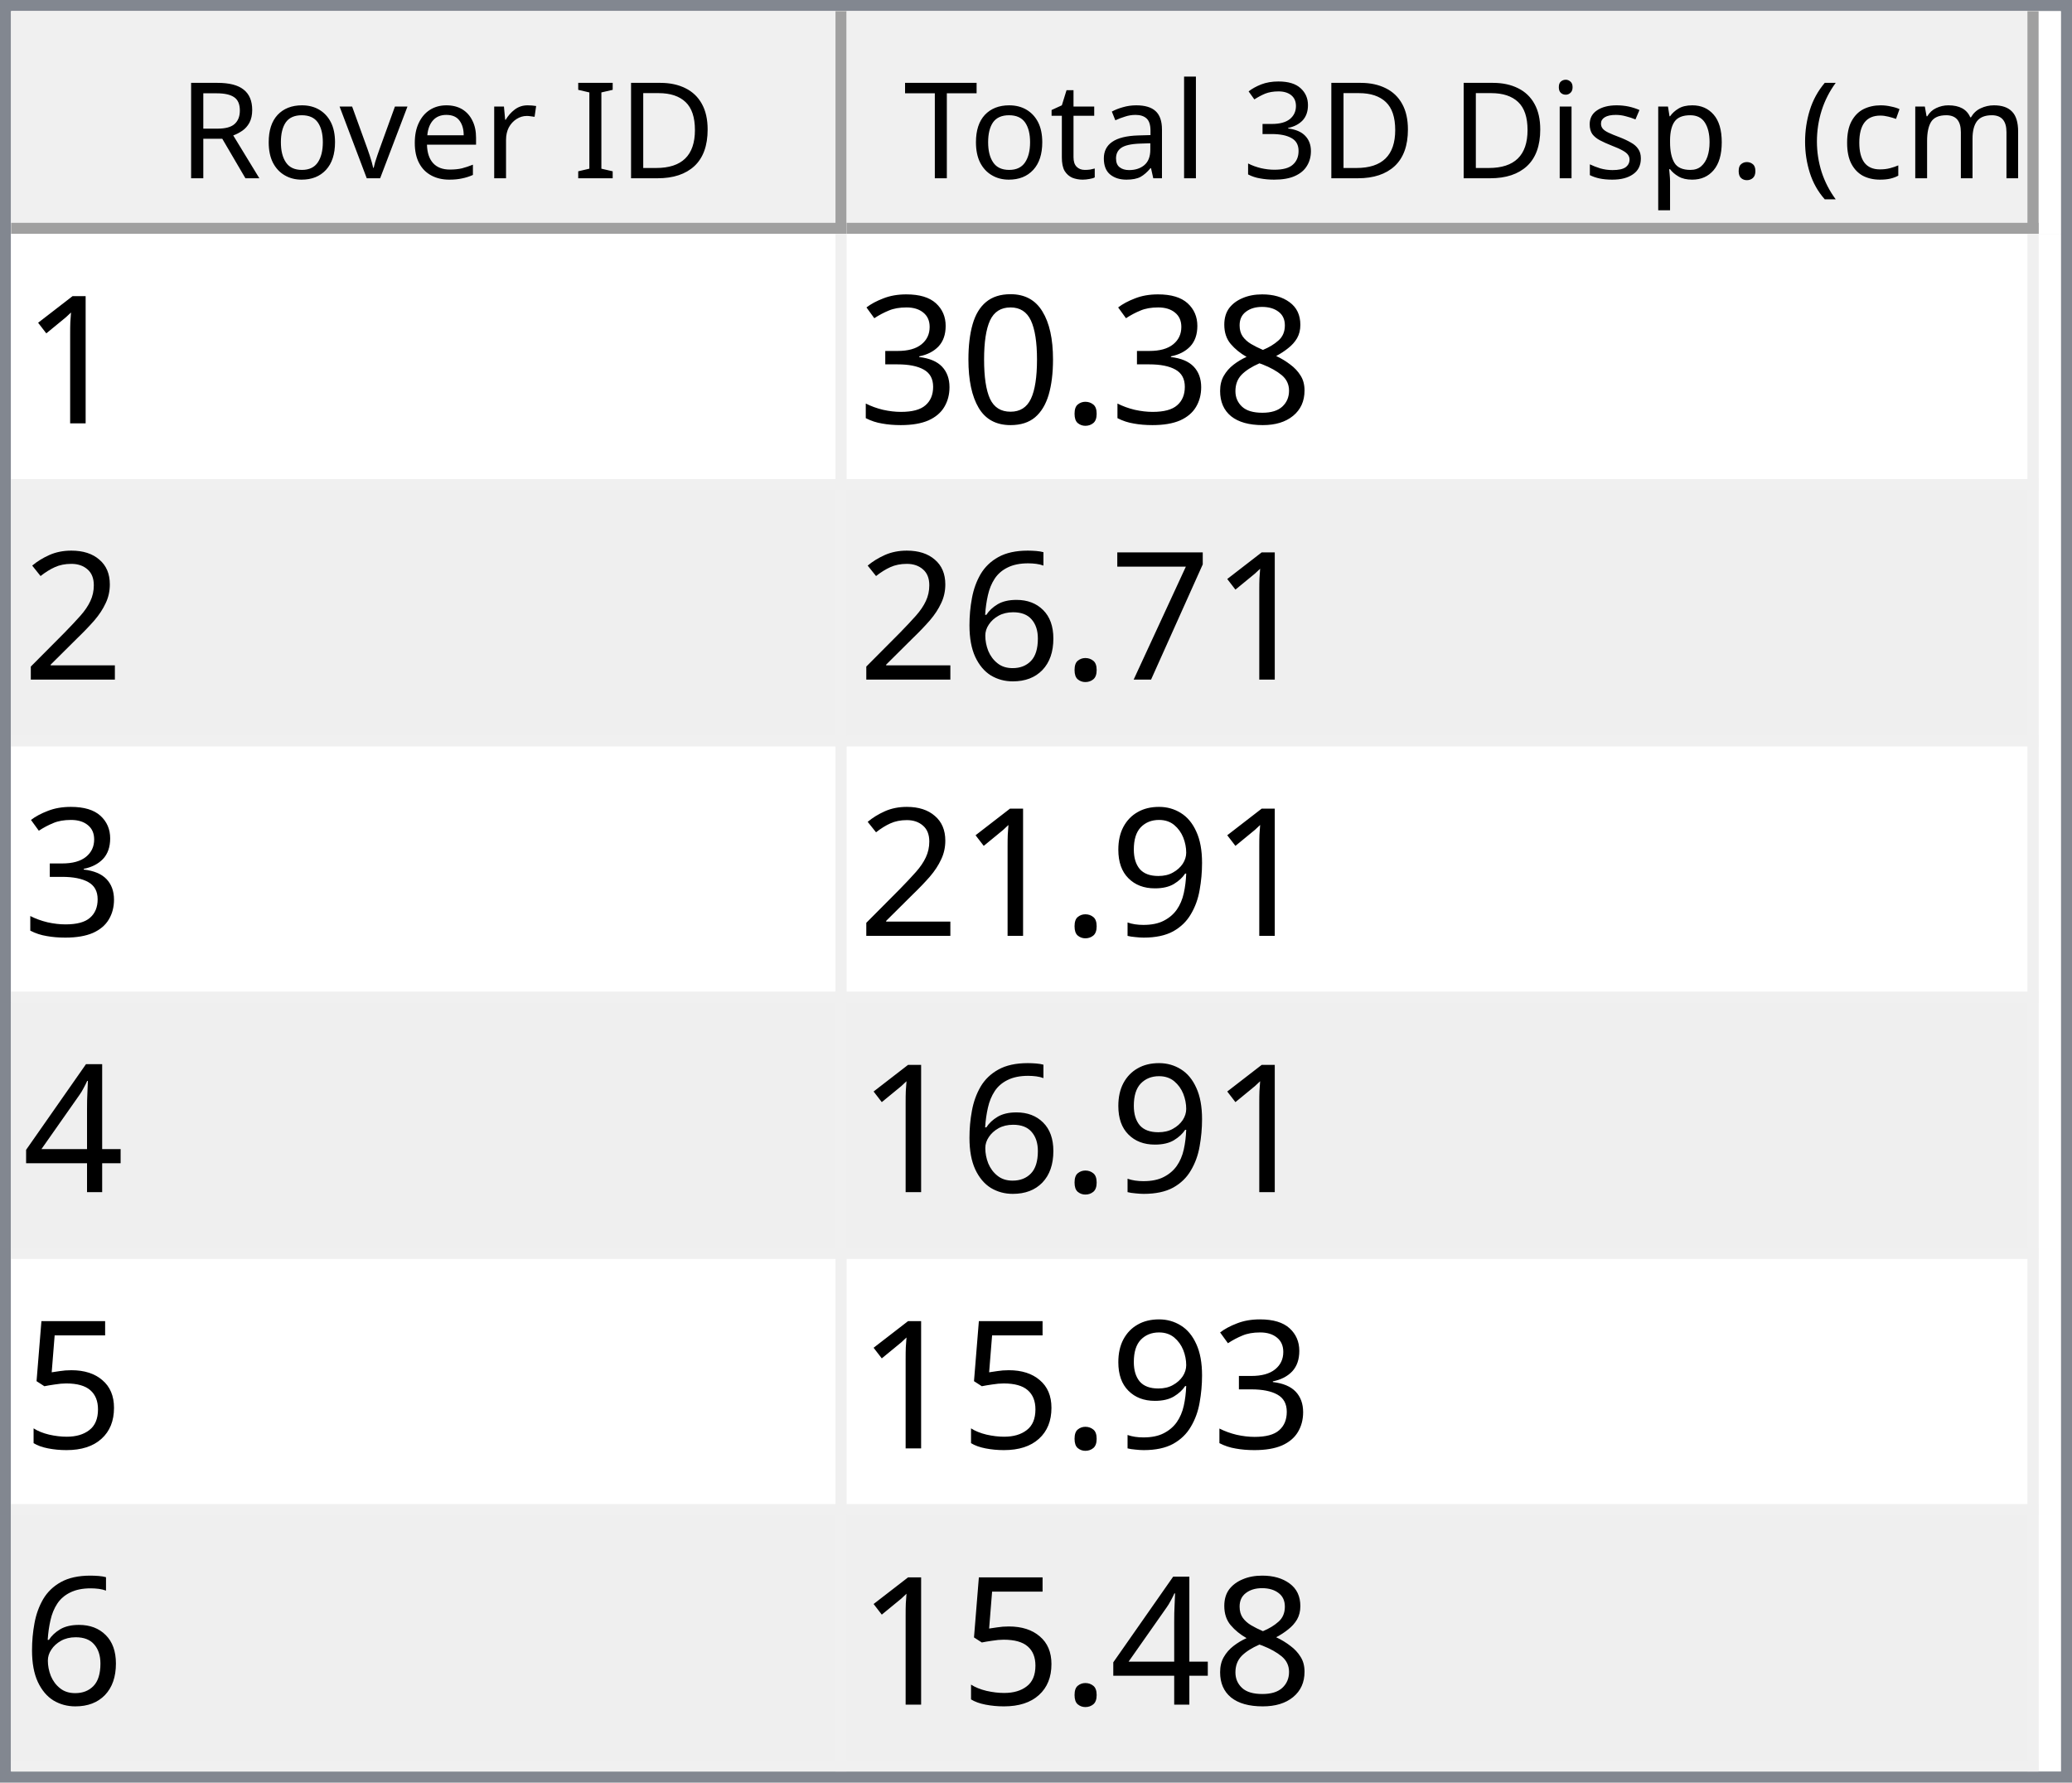
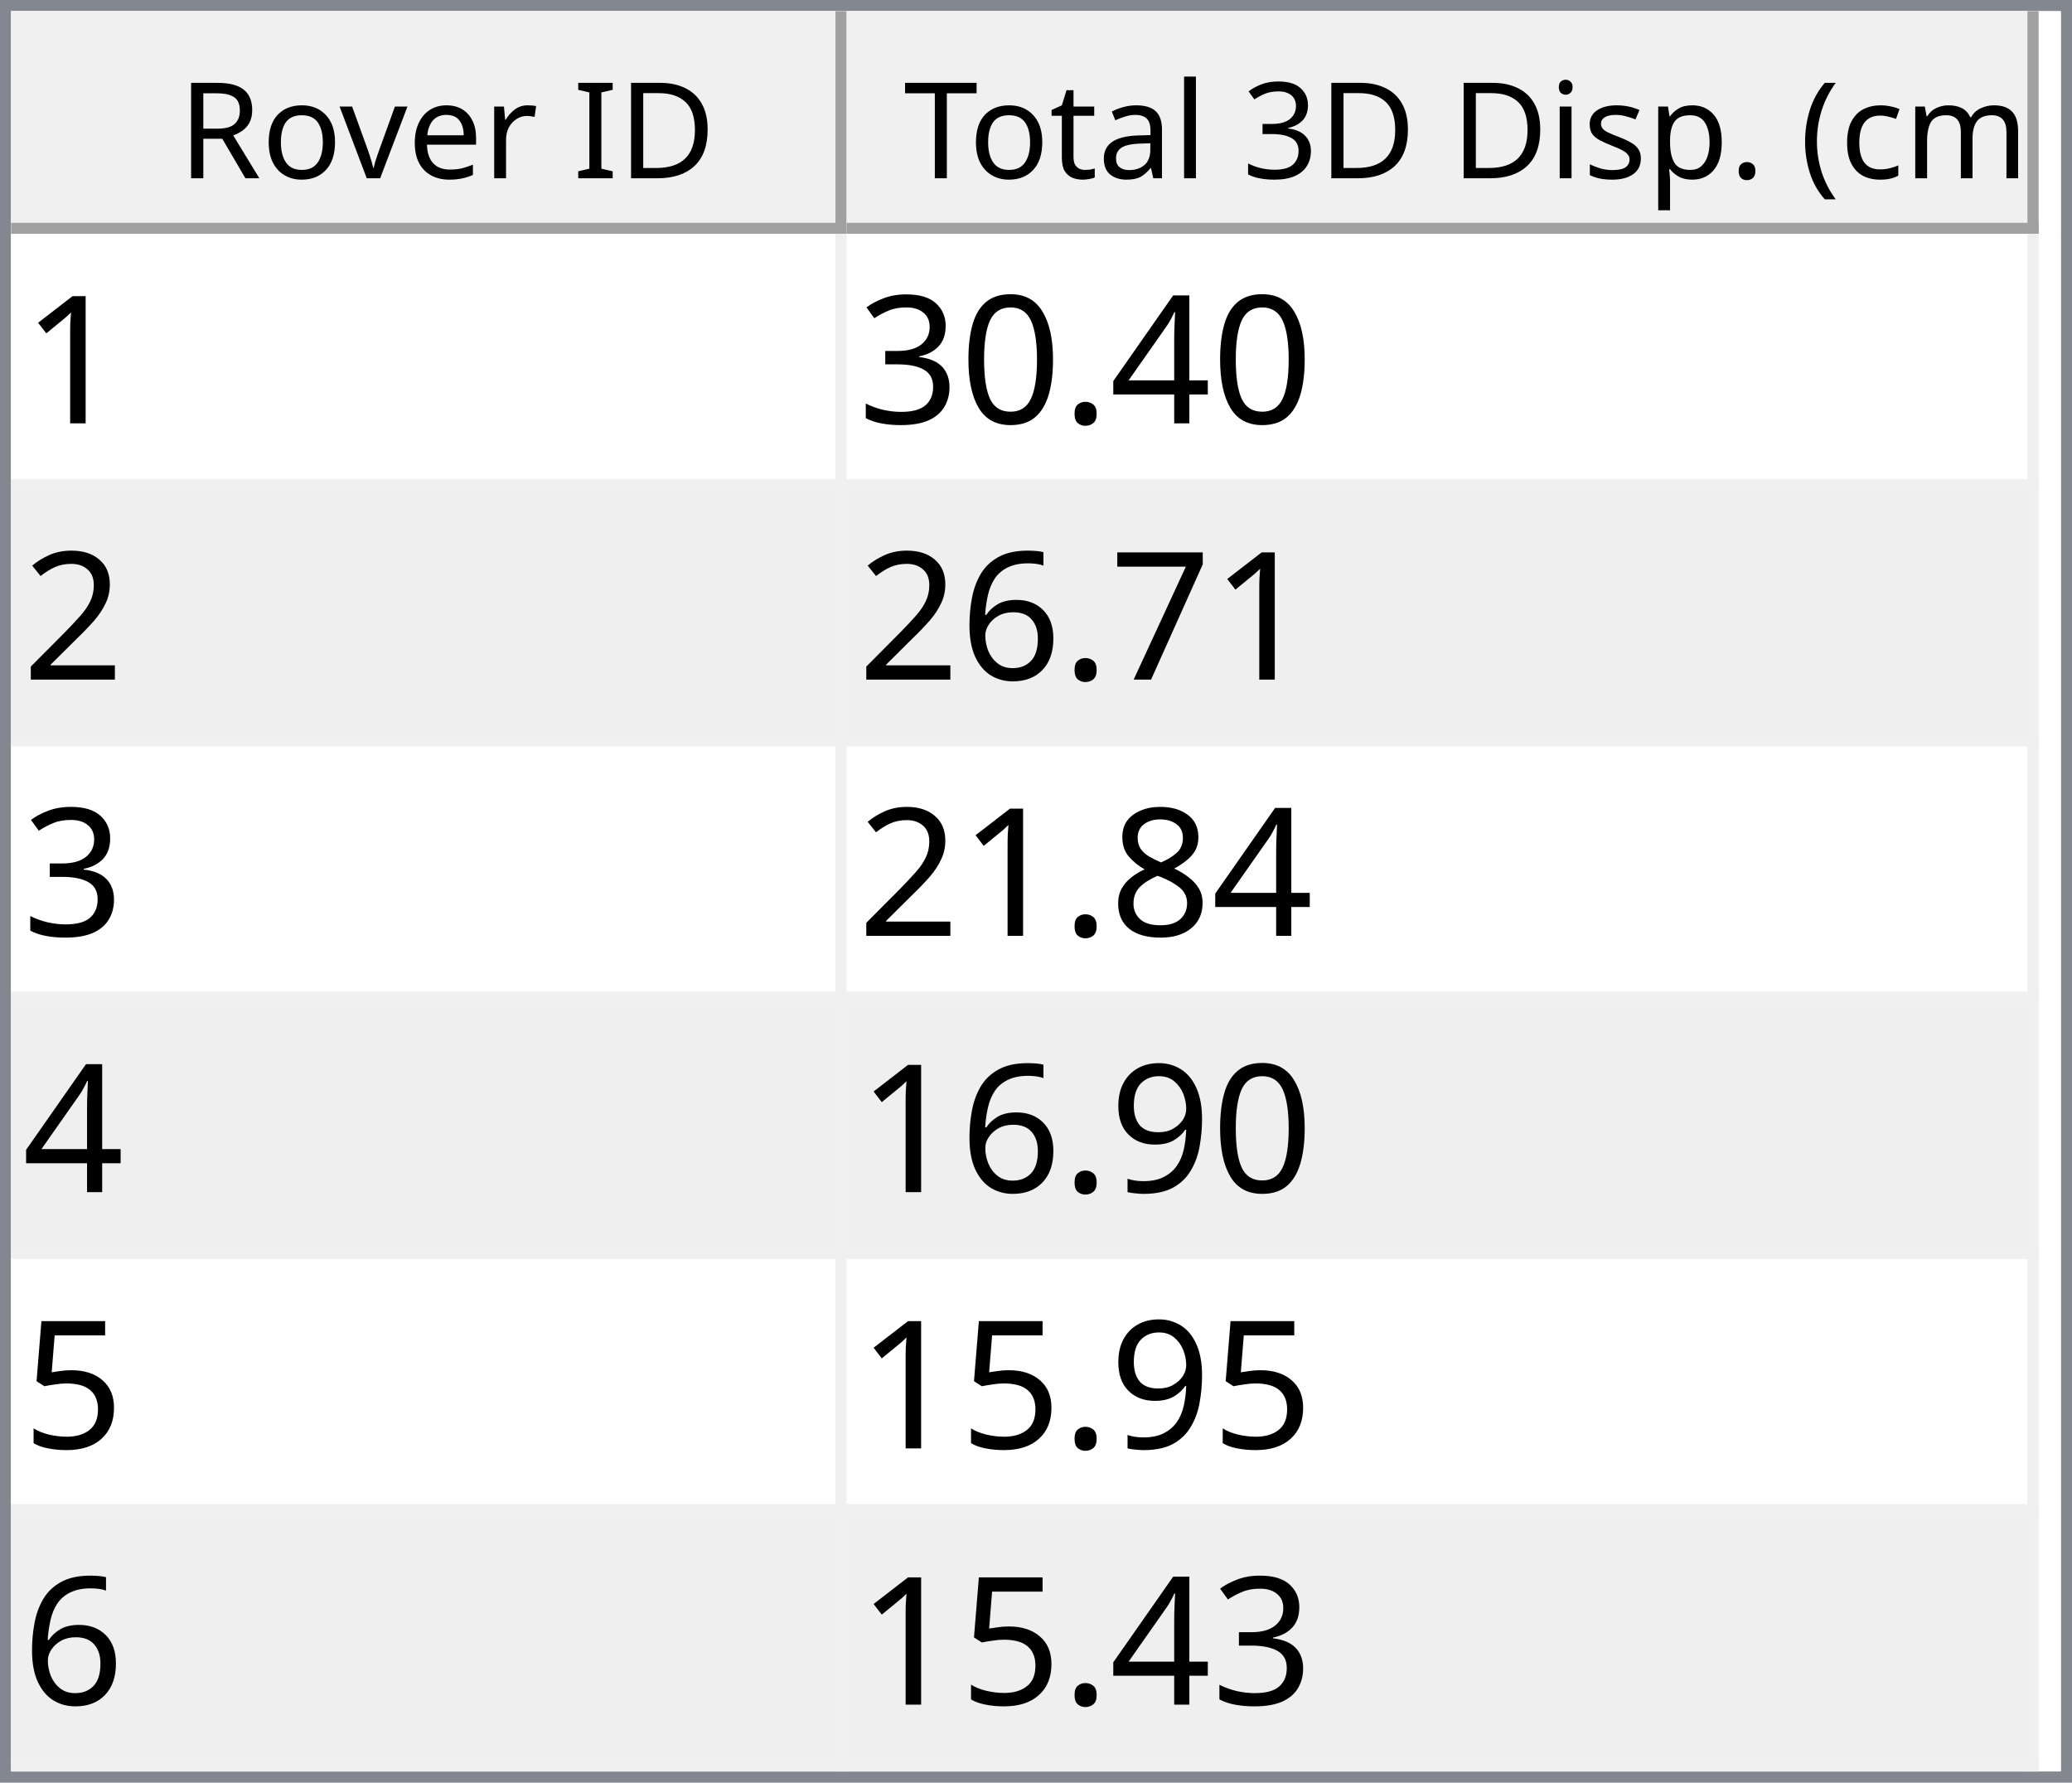
<svg xmlns="http://www.w3.org/2000/svg" style="fill-opacity:1; color-rendering:auto; color-interpolation:auto; text-rendering:auto; stroke:black; stroke-linecap:square; stroke-miterlimit:10; shape-rendering:auto; stroke-opacity:1; fill:black; stroke-dasharray:none; font-weight:normal; stroke-width:1; font-family:'Dialog'; font-style:normal; stroke-linejoin:miter; font-size:12px; stroke-dashoffset:0; image-rendering:auto;" width="186" height="160">
  <defs id="genericDefs" />
  <g>
    <defs id="defs1">
      <clipPath clipPathUnits="userSpaceOnUse" id="clipPath1">
        <path d="M0 0 L186 0 L186 160 L0 160 L0 0 Z" />
      </clipPath>
      <clipPath clipPathUnits="userSpaceOnUse" id="clipPath2">
        <path d="M0 0 L0 160 L186 160 L186 0 Z" />
      </clipPath>
      <clipPath clipPathUnits="userSpaceOnUse" id="clipPath3">
        <path d="M0 0 L0 20 L184 20 L184 0 Z" />
      </clipPath>
      <clipPath clipPathUnits="userSpaceOnUse" id="clipPath4">
        <path d="M0 0 L0 20 L75 20 L75 0 Z" />
      </clipPath>
      <clipPath clipPathUnits="userSpaceOnUse" id="clipPath5">
        <path d="M1 1 L1 19 L74 19 L74 1 Z" />
      </clipPath>
      <clipPath clipPathUnits="userSpaceOnUse" id="clipPath6">
        <path d="M0 0 L0 18 L73 18 L73 0 Z" />
      </clipPath>
      <clipPath clipPathUnits="userSpaceOnUse" id="clipPath7">
        <path d="M-0.5 -0.5 L-0.5 19.5 L74.5 19.5 L74.5 -0.5 Z" />
      </clipPath>
      <clipPath clipPathUnits="userSpaceOnUse" id="clipPath8">
        <path d="M0 0 L0 20 L107 20 L107 0 Z" />
      </clipPath>
      <clipPath clipPathUnits="userSpaceOnUse" id="clipPath9">
        <path d="M1 1 L1 19 L106 19 L106 1 Z" />
      </clipPath>
      <clipPath clipPathUnits="userSpaceOnUse" id="clipPath10">
        <path d="M0 0 L0 18 L105 18 L105 0 Z" />
      </clipPath>
      <clipPath clipPathUnits="userSpaceOnUse" id="clipPath11">
        <path d="M-0.5 -0.5 L-0.5 19.5 L106.5 19.5 L106.5 -0.5 Z" />
      </clipPath>
      <clipPath clipPathUnits="userSpaceOnUse" id="clipPath12">
        <path d="M0 0 L0 138 L184 138 L184 0 Z" />
      </clipPath>
      <clipPath clipPathUnits="userSpaceOnUse" id="clipPath13">
        <path d="M0 0 L0 138 L182 138 L182 0 Z" />
      </clipPath>
      <clipPath clipPathUnits="userSpaceOnUse" id="clipPath14">
        <path d="M-0.5 -0.5 L-0.5 137.5 L181.5 137.5 L181.5 -0.5 Z" />
      </clipPath>
      <clipPath clipPathUnits="userSpaceOnUse" id="clipPath15">
        <path d="M0 0 L0 22 L74 22 L74 0 Z" />
      </clipPath>
      <clipPath clipPathUnits="userSpaceOnUse" id="clipPath16">
        <path d="M0 0 L0 22 L106 22 L106 0 Z" />
      </clipPath>
      <font horiz-adv-x="64.551" id="font1">
        <font-face ascent="107.91" descent="25.098" units-per-em="100" style="font-style:normal; font-family:Segoe UI; font-weight:normal;" />
        <missing-glyph horiz-adv-x="64.551" d="M8.109 0 L8.109 68.266 L56.453 68.266 L56.453 0 L8.109 0 ZM15.328 7.234 L49.219 7.234 L49.219 61.031 L15.328 61.031 L15.328 7.234 Z" />
        <glyph unicode="D" horiz-adv-x="70.117" d="M9.188 0 L9.188 70.016 L28.516 70.016 Q65.531 70.016 65.531 35.891 Q65.531 19.672 55.25 9.836 Q44.969 0 27.734 0 L9.188 0 ZM17.391 62.594 L17.391 7.422 L27.828 7.422 Q41.609 7.422 49.273 14.797 Q56.938 22.172 56.938 35.688 Q56.938 62.594 28.328 62.594 L17.391 62.594 Z" />
        <glyph unicode="I" horiz-adv-x="26.611" d="M17.391 0 L9.188 0 L9.188 70.016 L17.391 70.016 L17.391 0 Z" />
        <glyph unicode=" " horiz-adv-x="27.393" d="" />
        <glyph unicode="r" horiz-adv-x="34.766" d="M34.188 41.891 Q32.078 43.5 28.125 43.5 Q23 43.5 19.555 38.672 Q16.109 33.844 16.109 25.484 L16.109 0 L8.109 0 L8.109 50 L16.109 50 L16.109 39.703 L16.312 39.703 Q18.016 44.969 21.531 47.922 Q25.047 50.875 29.391 50.875 Q32.516 50.875 34.188 50.203 L34.188 41.891 Z" />
        <glyph unicode="e" horiz-adv-x="52.295" d="M48.297 23 L12.984 23 Q13.188 14.656 17.484 10.109 Q21.781 5.562 29.297 5.562 Q37.75 5.562 44.828 11.141 L44.828 3.609 Q38.234 -1.172 27.391 -1.172 Q16.797 -1.172 10.742 5.641 Q4.688 12.453 4.688 24.812 Q4.688 36.469 11.305 43.82 Q17.922 51.172 27.734 51.172 Q37.547 51.172 42.922 44.828 Q48.297 38.484 48.297 27.203 L48.297 23 ZM40.094 29.781 Q40.047 36.719 36.75 40.578 Q33.453 44.438 27.594 44.438 Q21.922 44.438 17.969 40.383 Q14.016 36.328 13.094 29.781 L40.094 29.781 Z" />
        <glyph unicode="v" horiz-adv-x="47.9" d="M47.406 50 L27.484 0 L19.625 0 L0.688 50 L9.469 50 L22.172 13.672 Q23.578 9.672 23.922 6.688 L24.125 6.688 Q24.609 10.453 25.688 13.484 L38.969 50 L47.406 50 Z" />
        <glyph unicode="o" horiz-adv-x="58.594" d="M29 -1.172 Q17.922 -1.172 11.305 5.836 Q4.688 12.844 4.688 24.422 Q4.688 37.016 11.57 44.094 Q18.453 51.172 30.172 51.172 Q41.359 51.172 47.633 44.289 Q53.906 37.406 53.906 25.203 Q53.906 13.234 47.141 6.031 Q40.375 -1.172 29 -1.172 ZM29.594 44.438 Q21.875 44.438 17.383 39.188 Q12.891 33.938 12.891 24.703 Q12.891 15.828 17.43 10.695 Q21.969 5.562 29.594 5.562 Q37.359 5.562 41.531 10.594 Q45.703 15.625 45.703 24.906 Q45.703 34.281 41.531 39.359 Q37.359 44.438 29.594 44.438 Z" />
        <glyph unicode="R" horiz-adv-x="59.814" d="M59.375 0 L49.609 0 L37.891 19.625 Q36.281 22.359 34.766 24.289 Q33.25 26.219 31.664 27.438 Q30.078 28.656 28.25 29.219 Q26.422 29.781 24.125 29.781 L17.391 29.781 L17.391 0 L9.188 0 L9.188 70.016 L30.078 70.016 Q34.672 70.016 38.555 68.867 Q42.438 67.719 45.289 65.375 Q48.141 63.031 49.758 59.547 Q51.375 56.062 51.375 51.375 Q51.375 47.703 50.273 44.656 Q49.172 41.609 47.148 39.211 Q45.125 36.812 42.266 35.133 Q39.406 33.453 35.844 32.516 L35.844 32.328 Q37.594 31.547 38.891 30.547 Q40.188 29.547 41.359 28.18 Q42.531 26.812 43.68 25.078 Q44.828 23.344 46.234 21.047 L59.375 0 ZM17.391 62.594 L17.391 37.203 L28.516 37.203 Q31.594 37.203 34.203 38.133 Q36.812 39.062 38.719 40.797 Q40.625 42.531 41.703 45.047 Q42.781 47.562 42.781 50.688 Q42.781 56.297 39.141 59.445 Q35.5 62.594 28.609 62.594 L17.391 62.594 Z" />
        <glyph unicode=")" horiz-adv-x="30.176" d="M8.297 -15.922 L1.172 -15.922 Q16.406 2.344 16.406 26.812 Q16.406 51.469 1.078 70.016 L8.297 70.016 Q23.531 52.156 23.531 26.703 Q23.531 1.375 8.297 -15.922 Z" />
        <glyph unicode="m" horiz-adv-x="86.133" d="M79.109 0 L71.094 0 L71.094 28.719 Q71.094 37.016 68.531 40.727 Q65.969 44.438 59.906 44.438 Q54.781 44.438 51.195 39.75 Q47.609 35.062 47.609 28.516 L47.609 0 L39.594 0 L39.594 29.688 Q39.594 44.438 28.219 44.438 Q22.953 44.438 19.531 40.016 Q16.109 35.594 16.109 28.516 L16.109 0 L8.109 0 L8.109 50 L16.109 50 L16.109 42.094 L16.312 42.094 Q21.625 51.172 31.844 51.172 Q36.969 51.172 40.773 48.312 Q44.578 45.453 46 40.828 Q51.562 51.172 62.594 51.172 Q79.109 51.172 79.109 30.812 L79.109 0 Z" />
        <glyph unicode="c" horiz-adv-x="46.191" d="M42.188 2.297 Q36.422 -1.172 28.516 -1.172 Q17.828 -1.172 11.258 5.789 Q4.688 12.75 4.688 23.828 Q4.688 36.188 11.766 43.68 Q18.844 51.172 30.672 51.172 Q37.25 51.172 42.281 48.734 L42.281 40.531 Q36.719 44.438 30.375 44.438 Q22.703 44.438 17.797 38.945 Q12.891 33.453 12.891 24.516 Q12.891 15.719 17.508 10.641 Q22.125 5.562 29.891 5.562 Q36.422 5.562 42.188 9.906 L42.188 2.297 Z" />
        <glyph unicode="(" horiz-adv-x="30.176" d="M29.109 -15.922 L21.969 -15.922 Q6.844 1.375 6.844 26.703 Q6.844 52.156 21.969 70.016 L29.203 70.016 Q13.875 51.469 13.875 26.812 Q13.875 2.344 29.109 -15.922 Z" />
        <glyph unicode="." horiz-adv-x="21.68" d="M10.891 -1.078 Q8.641 -1.078 7.055 0.539 Q5.469 2.156 5.469 4.391 Q5.469 6.641 7.055 8.273 Q8.641 9.906 10.891 9.906 Q13.188 9.906 14.797 8.273 Q16.406 6.641 16.406 4.391 Q16.406 2.156 14.797 0.539 Q13.188 -1.078 10.891 -1.078 Z" />
        <glyph unicode="p" horiz-adv-x="58.789" d="M16.312 7.234 L16.109 7.234 L16.109 -23 L8.109 -23 L8.109 50 L16.109 50 L16.109 41.219 L16.312 41.219 Q22.219 51.172 33.594 51.172 Q43.266 51.172 48.688 44.461 Q54.109 37.75 54.109 26.469 Q54.109 13.922 48 6.375 Q41.891 -1.172 31.297 -1.172 Q21.578 -1.172 16.312 7.234 ZM16.109 27.391 L16.109 20.406 Q16.109 14.203 20.141 9.883 Q24.172 5.562 30.375 5.562 Q37.641 5.562 41.773 11.133 Q45.906 16.703 45.906 26.609 Q45.906 34.969 42.047 39.703 Q38.188 44.438 31.594 44.438 Q24.609 44.438 20.359 39.578 Q16.109 34.719 16.109 27.391 Z" />
        <glyph unicode="s" horiz-adv-x="42.432" d="M5.078 1.812 L5.078 10.406 Q11.625 5.562 19.484 5.562 Q30.031 5.562 30.031 12.594 Q30.031 14.594 29.125 15.992 Q28.219 17.391 26.68 18.461 Q25.141 19.531 23.07 20.383 Q21 21.234 18.609 22.172 Q15.281 23.484 12.766 24.828 Q10.25 26.172 8.57 27.859 Q6.891 29.547 6.031 31.695 Q5.172 33.844 5.172 36.719 Q5.172 40.234 6.789 42.945 Q8.406 45.656 11.086 47.484 Q13.766 49.312 17.211 50.242 Q20.656 51.172 24.312 51.172 Q30.812 51.172 35.938 48.922 L35.938 40.828 Q30.422 44.438 23.25 44.438 Q21 44.438 19.195 43.922 Q17.391 43.406 16.094 42.477 Q14.797 41.547 14.086 40.258 Q13.375 38.969 13.375 37.406 Q13.375 35.453 14.086 34.133 Q14.797 32.812 16.164 31.789 Q17.531 30.766 19.484 29.938 Q21.438 29.109 23.922 28.125 Q27.25 26.859 29.883 25.516 Q32.516 24.172 34.375 22.484 Q36.234 20.797 37.234 18.602 Q38.234 16.406 38.234 13.375 Q38.234 9.672 36.602 6.938 Q34.969 4.203 32.234 2.398 Q29.5 0.594 25.93 -0.289 Q22.359 -1.172 18.453 -1.172 Q10.75 -1.172 5.078 1.812 Z" />
        <glyph unicode="i" horiz-adv-x="24.219" d="M12.203 62.703 Q10.062 62.703 8.547 64.164 Q7.031 65.625 7.031 67.875 Q7.031 70.125 8.547 71.609 Q10.062 73.094 12.203 73.094 Q14.406 73.094 15.945 71.609 Q17.484 70.125 17.484 67.875 Q17.484 65.719 15.945 64.211 Q14.406 62.703 12.203 62.703 ZM16.109 0 L8.109 0 L8.109 50 L16.109 50 L16.109 0 Z" />
        <glyph unicode="3" horiz-adv-x="53.906" d="M46.531 19.828 Q46.531 15.094 44.75 11.211 Q42.969 7.328 39.719 4.57 Q36.469 1.812 31.93 0.297 Q27.391 -1.219 21.922 -1.219 Q11.922 -1.219 6 2.594 L6 11.188 Q13.094 5.609 22.219 5.609 Q25.875 5.609 28.828 6.539 Q31.781 7.469 33.906 9.227 Q36.031 10.984 37.18 13.477 Q38.328 15.969 38.328 19.094 Q38.328 32.812 18.797 32.812 L12.984 32.812 L12.984 39.594 L18.5 39.594 Q35.797 39.594 35.797 52.484 Q35.797 64.406 22.609 64.406 Q15.188 64.406 8.688 59.422 L8.688 67.188 Q15.375 71.188 24.609 71.188 Q29 71.188 32.57 69.969 Q36.141 68.75 38.68 66.555 Q41.219 64.359 42.609 61.281 Q44 58.203 44 54.5 Q44 40.672 30.031 36.719 L30.031 36.531 Q33.594 36.141 36.625 34.797 Q39.656 33.453 41.852 31.305 Q44.047 29.156 45.289 26.25 Q46.531 23.344 46.531 19.828 Z" />
        <glyph unicode="l" horiz-adv-x="24.219" d="M16.109 0 L8.109 0 L8.109 74.031 L16.109 74.031 L16.109 0 Z" />
        <glyph unicode="a" horiz-adv-x="50.879" d="M43.891 0 L35.891 0 L35.891 7.812 L35.688 7.812 Q30.469 -1.172 20.312 -1.172 Q12.844 -1.172 8.617 2.781 Q4.391 6.734 4.391 13.281 Q4.391 27.297 20.906 29.594 L35.891 31.688 Q35.891 44.438 25.594 44.438 Q16.547 44.438 9.281 38.281 L9.281 46.484 Q16.656 51.172 26.266 51.172 Q43.891 51.172 43.891 32.516 L43.891 0 ZM35.891 25.297 L23.828 23.641 Q18.266 22.859 15.43 20.875 Q12.594 18.891 12.594 13.875 Q12.594 10.203 15.211 7.883 Q17.828 5.562 22.172 5.562 Q28.125 5.562 32.008 9.742 Q35.891 13.922 35.891 20.312 L35.891 25.297 Z" />
        <glyph unicode="t" horiz-adv-x="33.887" d="M31.297 0.484 Q28.469 -1.078 23.828 -1.078 Q10.688 -1.078 10.688 13.578 L10.688 43.172 L2.094 43.172 L2.094 50 L10.688 50 L10.688 62.203 L18.703 64.797 L18.703 50 L31.297 50 L31.297 43.172 L18.703 43.172 L18.703 14.984 Q18.703 9.969 20.414 7.82 Q22.125 5.672 26.078 5.672 Q29.109 5.672 31.297 7.328 L31.297 0.484 Z" />
        <glyph unicode="T" horiz-adv-x="52.393" d="M50.594 62.594 L30.375 62.594 L30.375 0 L22.172 0 L22.172 62.594 L2 62.594 L2 70.016 L50.594 70.016 L50.594 62.594 Z" />
      </font>
      <font horiz-adv-x="75.0" id="font2">
        <font-face ascent="100.537" descent="21.973" units-per-em="100" style="font-style:normal; font-family:sans-serif; font-weight:normal;" />
        <missing-glyph horiz-adv-x="75.0" d="M12.5 0 L12.5 62.5 L62.5 62.5 L62.5 0 L12.5 0 ZM14.062 1.562 L60.938 1.562 L60.938 60.938 L14.062 60.938 L14.062 1.562 Z" />
        <glyph unicode="1" horiz-adv-x="55.615" d="M37.25 0 L28.469 0 L28.469 56 Q25.297 52.984 20.141 49.953 Q14.984 46.922 10.891 45.406 L10.891 53.906 Q18.266 57.375 23.781 62.305 Q29.297 67.234 31.594 71.875 L37.25 71.875 L37.25 0 Z" />
-         <glyph unicode="8" horiz-adv-x="55.615" d="M17.672 38.812 Q12.203 40.828 9.57 44.539 Q6.938 48.25 6.938 53.422 Q6.938 61.234 12.555 66.555 Q18.172 71.875 27.484 71.875 Q36.859 71.875 42.578 66.43 Q48.297 60.984 48.297 53.172 Q48.297 48.188 45.68 44.508 Q43.062 40.828 37.75 38.812 Q44.344 36.672 47.781 31.883 Q51.219 27.094 51.219 20.453 Q51.219 11.281 44.727 5.031 Q38.234 -1.219 27.641 -1.219 Q17.047 -1.219 10.547 5.055 Q4.047 11.328 4.047 20.703 Q4.047 27.688 7.594 32.398 Q11.141 37.109 17.672 38.812 ZM15.922 53.719 Q15.922 48.641 19.195 45.414 Q22.469 42.188 27.688 42.188 Q32.766 42.188 36.016 45.383 Q39.266 48.578 39.266 53.219 Q39.266 58.062 35.914 61.359 Q32.562 64.656 27.594 64.656 Q22.562 64.656 19.242 61.43 Q15.922 58.203 15.922 53.719 ZM13.094 20.656 Q13.094 16.891 14.875 13.375 Q16.656 9.859 20.172 7.93 Q23.688 6 27.734 6 Q34.031 6 38.133 10.055 Q42.234 14.109 42.234 20.359 Q42.234 26.703 38.016 30.859 Q33.797 35.016 27.438 35.016 Q21.234 35.016 17.164 30.914 Q13.094 26.812 13.094 20.656 Z" />
+         <glyph unicode="4" horiz-adv-x="55.615" d="M32.328 0 L32.328 17.141 L1.266 17.141 L1.266 25.203 L33.938 71.578 L41.109 71.578 L41.109 25.203 L50.781 25.203 L50.781 17.141 L41.109 17.141 L41.109 0 L32.328 0 ZM32.328 25.203 L32.328 57.469 L9.906 25.203 L32.328 25.203 Z" />
        <glyph unicode="." horiz-adv-x="27.783" d="M9.078 0 L9.078 10.016 L19.094 10.016 L19.094 0 L9.078 0 Z" />
        <glyph unicode="0" horiz-adv-x="55.615" d="M4.156 35.297 Q4.156 48 6.766 55.742 Q9.375 63.484 14.523 67.68 Q19.672 71.875 27.484 71.875 Q33.25 71.875 37.594 69.555 Q41.938 67.234 44.773 62.867 Q47.609 58.5 49.219 52.227 Q50.828 45.953 50.828 35.297 Q50.828 22.703 48.242 14.969 Q45.656 7.234 40.508 3.008 Q35.359 -1.219 27.484 -1.219 Q17.141 -1.219 11.234 6.203 Q4.156 15.141 4.156 35.297 ZM13.188 35.297 Q13.188 17.672 17.312 11.836 Q21.438 6 27.484 6 Q33.547 6 37.672 11.859 Q41.797 17.719 41.797 35.297 Q41.797 52.984 37.672 58.789 Q33.547 64.594 27.391 64.594 Q21.344 64.594 17.719 59.469 Q13.188 52.938 13.188 35.297 Z" />
        <glyph unicode="3" horiz-adv-x="55.615" d="M4.203 18.891 L12.984 20.062 Q14.5 12.594 18.141 9.297 Q21.781 6 27 6 Q33.203 6 37.477 10.297 Q41.75 14.594 41.75 20.953 Q41.75 27 37.797 30.93 Q33.844 34.859 27.734 34.859 Q25.25 34.859 21.531 33.891 L22.516 41.609 Q23.391 41.5 23.922 41.5 Q29.547 41.5 34.039 44.43 Q38.531 47.359 38.531 53.469 Q38.531 58.297 35.258 61.477 Q31.984 64.656 26.812 64.656 Q21.688 64.656 18.266 61.43 Q14.844 58.203 13.875 51.766 L5.078 53.328 Q6.688 62.156 12.398 67.016 Q18.109 71.875 26.609 71.875 Q32.469 71.875 37.398 69.359 Q42.328 66.844 44.945 62.5 Q47.562 58.156 47.562 53.266 Q47.562 48.641 45.07 44.828 Q42.578 41.016 37.703 38.766 Q44.047 37.312 47.562 32.695 Q51.078 28.078 51.078 21.141 Q51.078 11.766 44.242 5.25 Q37.406 -1.266 26.953 -1.266 Q17.531 -1.266 11.305 4.352 Q5.078 9.969 4.203 18.891 Z" />
        <glyph unicode="2" horiz-adv-x="55.615" d="M50.344 8.453 L50.344 0 L3.031 0 Q2.938 3.172 4.047 6.109 Q5.859 10.938 9.836 15.625 Q13.812 20.312 21.344 26.469 Q33.016 36.031 37.117 41.625 Q41.219 47.219 41.219 52.203 Q41.219 57.422 37.477 61.008 Q33.734 64.594 27.734 64.594 Q21.391 64.594 17.578 60.789 Q13.766 56.984 13.719 50.25 L4.688 51.172 Q5.609 61.281 11.664 66.578 Q17.719 71.875 27.938 71.875 Q38.234 71.875 44.242 66.164 Q50.25 60.453 50.25 52 Q50.25 47.703 48.492 43.555 Q46.734 39.406 42.656 34.812 Q38.578 30.219 29.109 22.219 Q21.188 15.578 18.945 13.211 Q16.703 10.844 15.234 8.453 L50.344 8.453 Z" />
        <glyph unicode="7" horiz-adv-x="55.615" d="M4.734 62.203 L4.734 70.656 L51.078 70.656 L51.078 63.812 Q44.234 56.547 37.523 44.484 Q30.812 32.422 27.156 19.672 Q24.516 10.688 23.781 0 L14.75 0 Q14.891 8.453 18.062 20.414 Q21.234 32.375 27.172 43.484 Q33.109 54.594 39.797 62.203 L4.734 62.203 Z" />
        <glyph unicode="6" horiz-adv-x="55.615" d="M49.75 54.047 L41.016 53.375 Q39.844 58.547 37.703 60.891 Q34.125 64.656 28.906 64.656 Q24.703 64.656 21.531 62.312 Q17.391 59.281 14.992 53.469 Q12.594 47.656 12.5 36.922 Q15.672 41.75 20.266 44.094 Q24.859 46.438 29.891 46.438 Q38.672 46.438 44.852 39.969 Q51.031 33.5 51.031 23.25 Q51.031 16.5 48.125 10.719 Q45.219 4.938 40.141 1.859 Q35.062 -1.219 28.609 -1.219 Q17.625 -1.219 10.695 6.859 Q3.766 14.938 3.766 33.5 Q3.766 54.25 11.422 63.672 Q18.109 71.875 29.438 71.875 Q37.891 71.875 43.289 67.141 Q48.688 62.406 49.75 54.047 ZM13.875 23.188 Q13.875 18.656 15.797 14.508 Q17.719 10.359 21.188 8.18 Q24.656 6 28.469 6 Q34.031 6 38.039 10.492 Q42.047 14.984 42.047 22.703 Q42.047 30.125 38.086 34.398 Q34.125 38.672 28.125 38.672 Q22.172 38.672 18.023 34.398 Q13.875 30.125 13.875 23.188 Z" />
+         <glyph unicode="8" horiz-adv-x="55.615" d="M17.672 38.812 Q12.203 40.828 9.57 44.539 Q6.938 48.25 6.938 53.422 Q6.938 61.234 12.555 66.555 Q18.172 71.875 27.484 71.875 Q36.859 71.875 42.578 66.43 Q48.297 60.984 48.297 53.172 Q48.297 48.188 45.68 44.508 Q43.062 40.828 37.75 38.812 Q44.344 36.672 47.781 31.883 Q51.219 27.094 51.219 20.453 Q51.219 11.281 44.727 5.031 Q38.234 -1.219 27.641 -1.219 Q17.047 -1.219 10.547 5.055 Q4.047 11.328 4.047 20.703 Q4.047 27.688 7.594 32.398 Q11.141 37.109 17.672 38.812 ZM15.922 53.719 Q15.922 48.641 19.195 45.414 Q22.469 42.188 27.688 42.188 Q32.766 42.188 36.016 45.383 Q39.266 48.578 39.266 53.219 Q39.266 58.062 35.914 61.359 Q32.562 64.656 27.594 64.656 Q22.562 64.656 19.242 61.43 Q15.922 58.203 15.922 53.719 ZM13.094 20.656 Q13.094 16.891 14.875 13.375 Q16.656 9.859 20.172 7.93 Q23.688 6 27.734 6 Q34.031 6 38.133 10.055 Q42.234 14.109 42.234 20.359 Q42.234 26.703 38.016 30.859 Q33.797 35.016 27.438 35.016 Q21.234 35.016 17.164 30.914 Q13.094 26.812 13.094 20.656 Z" />
        <glyph unicode="9" horiz-adv-x="55.615" d="M5.469 16.547 L13.922 17.328 Q14.984 11.375 18.016 8.688 Q21.047 6 25.781 6 Q29.828 6 32.883 7.859 Q35.938 9.719 37.891 12.82 Q39.844 15.922 41.164 21.195 Q42.484 26.469 42.484 31.938 Q42.484 32.516 42.438 33.688 Q39.797 29.5 35.234 26.883 Q30.672 24.266 25.344 24.266 Q16.453 24.266 10.305 30.711 Q4.156 37.156 4.156 47.703 Q4.156 58.594 10.578 65.234 Q17 71.875 26.656 71.875 Q33.641 71.875 39.43 68.117 Q45.219 64.359 48.219 57.398 Q51.219 50.438 51.219 37.25 Q51.219 23.531 48.242 15.406 Q45.266 7.281 39.383 3.031 Q33.5 -1.219 25.594 -1.219 Q17.188 -1.219 11.867 3.445 Q6.547 8.109 5.469 16.547 ZM41.453 48.141 Q41.453 55.719 37.43 60.156 Q33.406 64.594 27.734 64.594 Q21.875 64.594 17.531 59.812 Q13.188 55.031 13.188 47.406 Q13.188 40.578 17.312 36.305 Q21.438 32.031 27.484 32.031 Q33.594 32.031 37.523 36.305 Q41.453 40.578 41.453 48.141 Z" />
-         <glyph unicode="4" horiz-adv-x="55.615" d="M32.328 0 L32.328 17.141 L1.266 17.141 L1.266 25.203 L33.938 71.578 L41.109 71.578 L41.109 25.203 L50.781 25.203 L50.781 17.141 L41.109 17.141 L41.109 0 L32.328 0 ZM32.328 25.203 L32.328 57.469 L9.906 25.203 L32.328 25.203 Z" />
        <glyph unicode="5" horiz-adv-x="55.615" d="M4.156 18.75 L13.375 19.531 Q14.406 12.797 18.141 9.398 Q21.875 6 27.156 6 Q33.5 6 37.891 10.789 Q42.281 15.578 42.281 23.484 Q42.281 31 38.062 35.352 Q33.844 39.703 27 39.703 Q22.75 39.703 19.336 37.773 Q15.922 35.844 13.969 32.766 L5.719 33.844 L12.641 70.609 L48.25 70.609 L48.25 62.203 L19.672 62.203 L15.828 42.969 Q22.266 47.469 29.344 47.469 Q38.719 47.469 45.164 40.969 Q51.609 34.469 51.609 24.266 Q51.609 14.547 45.953 7.469 Q39.062 -1.219 27.156 -1.219 Q17.391 -1.219 11.211 4.25 Q5.031 9.719 4.156 18.75 Z" />
      </font>
    </defs>
    <g style="fill:white; stroke:white;">
      <rect x="0" y="0" width="186" style="clip-path:url(#clipPath1); stroke:none;" height="160" />
    </g>
    <g style="fill:white; text-rendering:optimizeSpeed; color-rendering:optimizeSpeed; image-rendering:optimizeSpeed; shape-rendering:crispEdges; stroke:white; color-interpolation:sRGB;">
      <rect x="0" width="186" height="160" y="0" style="stroke:none;" />
      <path style="stroke:none;" d="M0 160 L186 160 L186 0 L0 0 Z" />
    </g>
    <g style="fill:rgb(240,240,240); font-family:'Segoe UI'; stroke:rgb(240,240,240);">
      <rect x="0" y="0" width="186" style="clip-path:url(#clipPath2); stroke:none;" height="160" />
    </g>
    <g style="fill:rgb(130,135,144); font-family:'Segoe UI'; stroke:rgb(130,135,144);">
      <path d="M0 0 L186 0 L186 160 L0 160 L0 0 ZM1 1 L185 1 L185 159 L1 159 L1 1 Z" style="fill-rule:evenodd; clip-path:url(#clipPath2); stroke:none;" />
    </g>
    <g style="fill:white; font-family:'Segoe UI'; stroke:white;" transform="translate(1,1)">
      <rect x="0" y="0" width="184" style="clip-path:url(#clipPath3); stroke:none;" height="20" />
    </g>
    <g style="fill:rgb(240,240,240); font-family:'Segoe UI'; stroke:rgb(240,240,240);" transform="translate(1,1)">
      <rect x="0" y="0" width="75" style="clip-path:url(#clipPath4); stroke:none;" height="20" />
    </g>
    <g style="font-family:'Segoe UI';" transform="translate(2,2)">
      <text x="14" xml:space="preserve" y="14" style="clip-path:url(#clipPath6); stroke:none;">Rover ID</text>
    </g>
    <g style="fill:rgb(160,160,160); font-family:'Segoe UI'; stroke:rgb(160,160,160); stroke-linejoin:bevel;" transform="translate(1.5,1.5)">
      <line x1="74" x2="74" y1="0" style="fill:none; clip-path:url(#clipPath7);" y2="19" />
    </g>
    <g style="fill:rgb(160,160,160); font-family:'Segoe UI'; stroke:rgb(160,160,160); stroke-linejoin:bevel;" transform="matrix(1,0,0,1,1,1) translate(0.5,0.5)">
      <line x1="0" x2="74" y1="19" style="fill:none; clip-path:url(#clipPath7);" y2="19" />
    </g>
    <g style="fill:rgb(240,240,240); font-family:'Segoe UI'; stroke:rgb(240,240,240);" transform="translate(76,1)">
      <rect x="0" y="0" width="107" style="clip-path:url(#clipPath8); stroke:none;" height="20" />
    </g>
    <g style="font-family:'Segoe UI';" transform="translate(77,2)">
      <text x="1" xml:space="preserve" y="14" style="clip-path:url(#clipPath10); stroke:none;"> Total 3D Disp. (cm)</text>
    </g>
    <g style="fill:rgb(160,160,160); font-family:'Segoe UI'; stroke:rgb(160,160,160); stroke-linejoin:bevel;" transform="translate(76.5,1.5)">
      <line x1="106" x2="106" y1="0" style="fill:none; clip-path:url(#clipPath11);" y2="19" />
    </g>
    <g style="fill:rgb(160,160,160); font-family:'Segoe UI'; stroke:rgb(160,160,160); stroke-linejoin:bevel;" transform="matrix(1,0,0,1,76,1) translate(0.5,0.5)">
      <line x1="0" x2="106" y1="19" style="fill:none; clip-path:url(#clipPath11);" y2="19" />
    </g>
    <g style="fill:white; font-family:'Segoe UI'; stroke:white;" transform="translate(1,21)">
      <rect x="0" y="0" width="184" style="clip-path:url(#clipPath12); stroke:none;" height="138" />
    </g>
    <g style="fill:rgb(240,240,240); font-size:16px; font-family:sans-serif; stroke:rgb(240,240,240);" transform="translate(1,21)">
      <rect x="0" y="0" width="182" style="clip-path:url(#clipPath13); stroke:none;" height="138" />
      <line transform="translate(0.5,0.5)" x1="0" x2="181" y1="22" style="clip-path:url(#clipPath14); fill:none; stroke-linejoin:bevel;" y2="22" />
    </g>
    <g transform="matrix(1,0,0,1,1,21) translate(0.5,0.5)" style="fill:rgb(240,240,240); font-size:16px; font-family:sans-serif; stroke:rgb(240,240,240); stroke-linejoin:bevel;">
      <line x1="0" x2="181" y1="45" style="fill:none; clip-path:url(#clipPath14);" y2="45" />
    </g>
    <g transform="matrix(1,0,0,1,1,21) translate(0.5,0.5)" style="fill:rgb(240,240,240); font-size:16px; font-family:sans-serif; stroke:rgb(240,240,240); stroke-linejoin:bevel;">
      <line x1="0" x2="181" y1="68" style="fill:none; clip-path:url(#clipPath14);" y2="68" />
    </g>
    <g transform="matrix(1,0,0,1,1,21) translate(0.5,0.5)" style="fill:rgb(240,240,240); font-size:16px; font-family:sans-serif; stroke:rgb(240,240,240); stroke-linejoin:bevel;">
      <line x1="0" x2="181" y1="91" style="fill:none; clip-path:url(#clipPath14);" y2="91" />
    </g>
    <g transform="matrix(1,0,0,1,1,21) translate(0.5,0.5)" style="fill:rgb(240,240,240); font-size:16px; font-family:sans-serif; stroke:rgb(240,240,240); stroke-linejoin:bevel;">
      <line x1="0" x2="181" y1="114" style="fill:none; clip-path:url(#clipPath14);" y2="114" />
    </g>
    <g transform="matrix(1,0,0,1,1,21) translate(0.5,0.5)" style="fill:rgb(240,240,240); font-size:16px; font-family:sans-serif; stroke:rgb(240,240,240); stroke-linejoin:bevel;">
      <line x1="0" x2="181" y1="137" style="fill:none; clip-path:url(#clipPath14);" y2="137" />
    </g>
    <g transform="matrix(1,0,0,1,1,21) translate(0.5,0.5)" style="fill:rgb(240,240,240); font-size:16px; font-family:sans-serif; stroke:rgb(240,240,240); stroke-linejoin:bevel;">
      <line x1="74" x2="74" y1="0" style="fill:none; clip-path:url(#clipPath14);" y2="137" />
    </g>
    <g transform="matrix(1,0,0,1,1,21) translate(0.5,0.5)" style="fill:rgb(240,240,240); font-size:16px; font-family:sans-serif; stroke:rgb(240,240,240); stroke-linejoin:bevel;">
      <line x1="181" x2="181" y1="0" style="fill:none; clip-path:url(#clipPath14);" y2="137" />
    </g>
    <g style="fill:white; font-size:16px; font-family:sans-serif; stroke:white;" transform="matrix(1,0,0,1,1,21)">
      <rect x="0" y="0" width="74" style="clip-path:url(#clipPath15); stroke:none;" height="22" />
      <text x="1" y="17" style="fill:black; clip-path:url(#clipPath15); stroke:none;" xml:space="preserve">1</text>
    </g>
    <g style="fill:white; font-size:16px; font-family:sans-serif; stroke:white;" transform="matrix(1,0,0,1,1,21) translate(75,0)">
      <rect x="0" y="0" width="106" style="clip-path:url(#clipPath16); stroke:none;" height="22" />
-       <text x="1" y="17" style="fill:black; clip-path:url(#clipPath16); stroke:none;" xml:space="preserve">30.38</text>
+       <text x="1" y="17" style="fill:black; clip-path:url(#clipPath16); stroke:none;" xml:space="preserve">30.40</text>
    </g>
    <g style="fill:rgb(239,239,239); font-size:16px; font-family:sans-serif; stroke:rgb(239,239,239);" transform="matrix(1,0,0,1,1,21) translate(0,23)">
      <rect x="0" y="0" width="74" style="clip-path:url(#clipPath15); stroke:none;" height="22" />
      <text x="1" y="17" style="fill:black; clip-path:url(#clipPath15); stroke:none;" xml:space="preserve">2</text>
    </g>
    <g style="fill:rgb(239,239,239); font-size:16px; font-family:sans-serif; stroke:rgb(239,239,239);" transform="matrix(1,0,0,1,1,21) translate(75,23)">
      <rect x="0" y="0" width="106" style="clip-path:url(#clipPath16); stroke:none;" height="22" />
      <text x="1" y="17" style="fill:black; clip-path:url(#clipPath16); stroke:none;" xml:space="preserve">26.71</text>
    </g>
    <g style="fill:white; font-size:16px; font-family:sans-serif; stroke:white;" transform="matrix(1,0,0,1,1,21) translate(0,46)">
      <rect x="0" y="0" width="74" style="clip-path:url(#clipPath15); stroke:none;" height="22" />
      <text x="1" y="17" style="fill:black; clip-path:url(#clipPath15); stroke:none;" xml:space="preserve">3</text>
    </g>
    <g style="fill:white; font-size:16px; font-family:sans-serif; stroke:white;" transform="matrix(1,0,0,1,1,21) translate(75,46)">
      <rect x="0" y="0" width="106" style="clip-path:url(#clipPath16); stroke:none;" height="22" />
-       <text x="1" y="17" style="fill:black; clip-path:url(#clipPath16); stroke:none;" xml:space="preserve">21.91</text>
+       <text x="1" y="17" style="fill:black; clip-path:url(#clipPath16); stroke:none;" xml:space="preserve">21.84</text>
    </g>
    <g style="fill:rgb(239,239,239); font-size:16px; font-family:sans-serif; stroke:rgb(239,239,239);" transform="matrix(1,0,0,1,1,21) translate(0,69)">
      <rect x="0" y="0" width="74" style="clip-path:url(#clipPath15); stroke:none;" height="22" />
      <text x="1" y="17" style="fill:black; clip-path:url(#clipPath15); stroke:none;" xml:space="preserve">4</text>
    </g>
    <g style="fill:rgb(239,239,239); font-size:16px; font-family:sans-serif; stroke:rgb(239,239,239);" transform="matrix(1,0,0,1,1,21) translate(75,69)">
      <rect x="0" y="0" width="106" style="clip-path:url(#clipPath16); stroke:none;" height="22" />
-       <text x="1" y="17" style="fill:black; clip-path:url(#clipPath16); stroke:none;" xml:space="preserve">16.91</text>
+       <text x="1" y="17" style="fill:black; clip-path:url(#clipPath16); stroke:none;" xml:space="preserve">16.90</text>
    </g>
    <g style="fill:white; font-size:16px; font-family:sans-serif; stroke:white;" transform="matrix(1,0,0,1,1,21) translate(0,92)">
      <rect x="0" y="0" width="74" style="clip-path:url(#clipPath15); stroke:none;" height="22" />
      <text x="1" y="17" style="fill:black; clip-path:url(#clipPath15); stroke:none;" xml:space="preserve">5</text>
    </g>
    <g style="fill:white; font-size:16px; font-family:sans-serif; stroke:white;" transform="matrix(1,0,0,1,1,21) translate(75,92)">
      <rect x="0" y="0" width="106" style="clip-path:url(#clipPath16); stroke:none;" height="22" />
-       <text x="1" y="17" style="fill:black; clip-path:url(#clipPath16); stroke:none;" xml:space="preserve">15.93</text>
+       <text x="1" y="17" style="fill:black; clip-path:url(#clipPath16); stroke:none;" xml:space="preserve">15.95</text>
    </g>
    <g style="fill:rgb(239,239,239); font-size:16px; font-family:sans-serif; stroke:rgb(239,239,239);" transform="matrix(1,0,0,1,1,21) translate(0,115)">
      <rect x="0" y="0" width="74" style="clip-path:url(#clipPath15); stroke:none;" height="22" />
      <text x="1" y="17" style="fill:black; clip-path:url(#clipPath15); stroke:none;" xml:space="preserve">6</text>
    </g>
    <g style="fill:rgb(239,239,239); font-size:16px; font-family:sans-serif; stroke:rgb(239,239,239);" transform="matrix(1,0,0,1,1,21) translate(75,115)">
      <rect x="0" y="0" width="106" style="clip-path:url(#clipPath16); stroke:none;" height="22" />
-       <text x="1" y="17" style="fill:black; clip-path:url(#clipPath16); stroke:none;" xml:space="preserve">15.48</text>
+       <text x="1" y="17" style="fill:black; clip-path:url(#clipPath16); stroke:none;" xml:space="preserve">15.43</text>
    </g>
  </g>
</svg>
